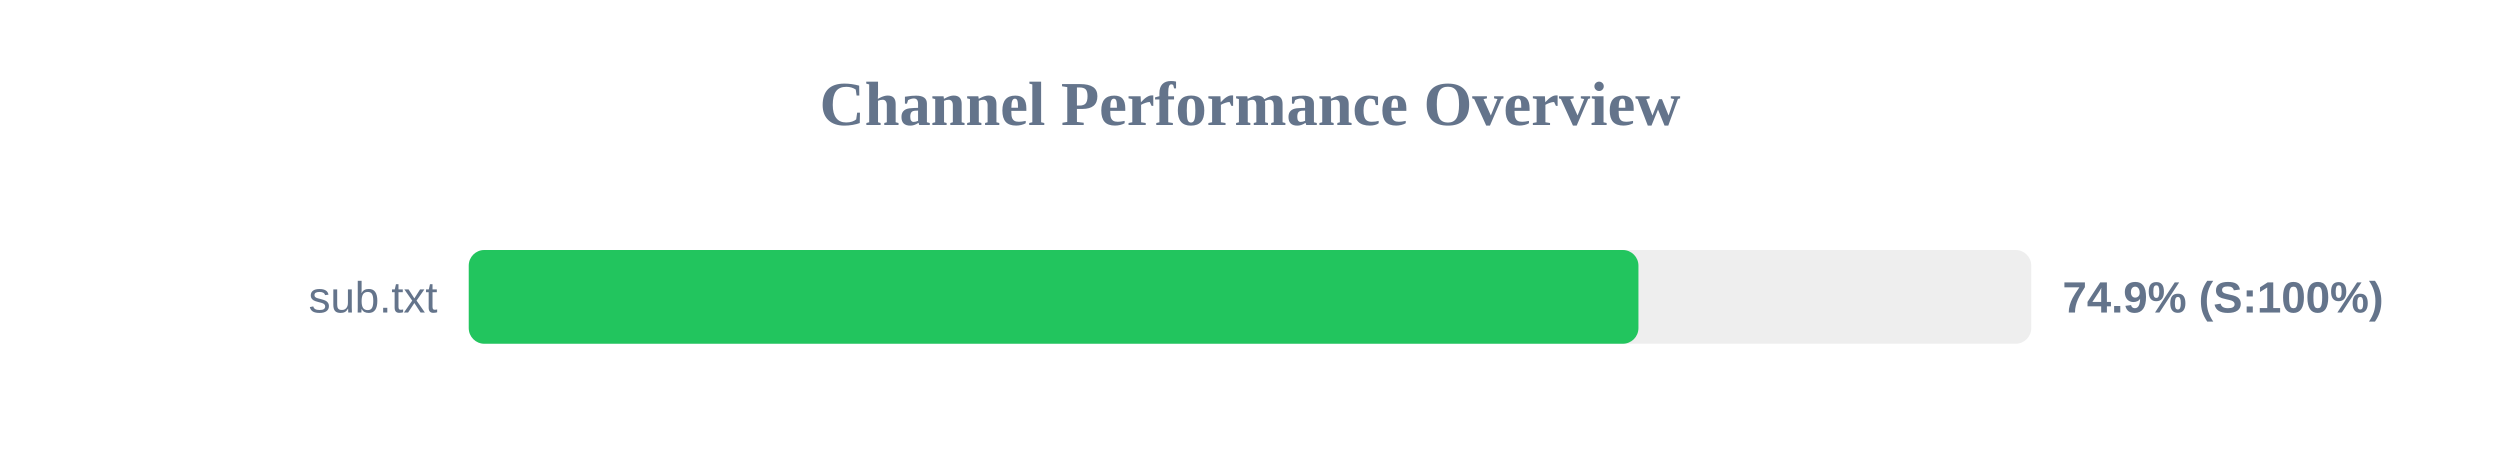
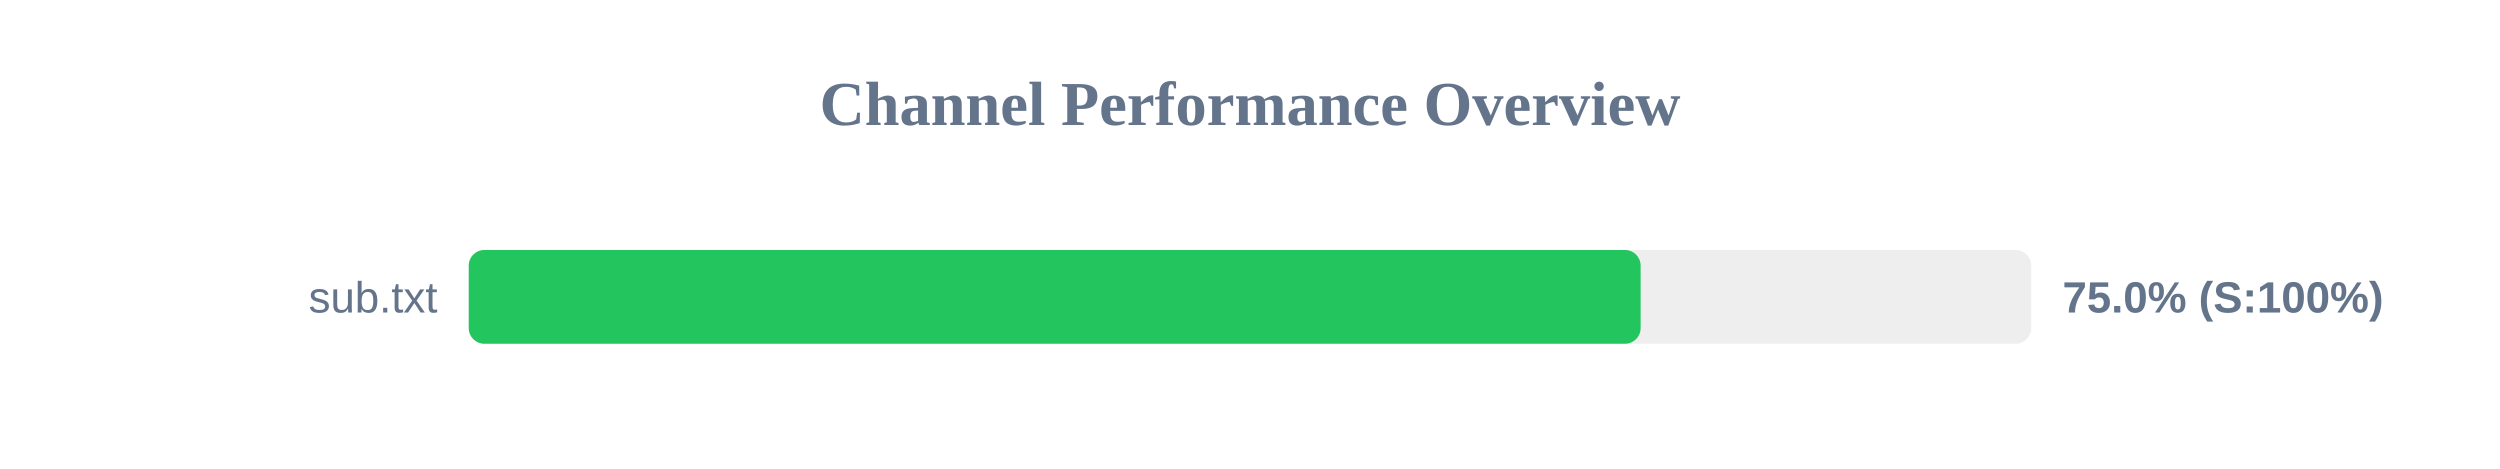
<svg xmlns="http://www.w3.org/2000/svg" width="800" height="150" version="1.1">
  <style>
        .row { font: 14px Arial; fill: #64748b; }
        .score { font: bold 14px Arial; fill: #64748b; }
    </style>
  <text x="400" y="40" text-anchor="middle" font-size="20px" font-weight="bold" fill="#64748b">Channel Performance Overview</text>
  <rect x="150" y="80" width="500" height="30" fill="#eee" rx="5" />
-   <rect x="150" y="80" width="374.3" height="30" fill="#22c55e" rx="5" />
+   <rect x="150" y="80" width="375.0" height="30" fill="#22c55e" rx="5" />
  <text x="140" y="100" text-anchor="end" class="row">sub.txt</text>
-   <text x="660" y="100" text-anchor="start" class="score">74.9% (S:100%)</text>
+   <text x="660" y="100" text-anchor="start" class="score">75.0% (S:100%)</text>
</svg>
